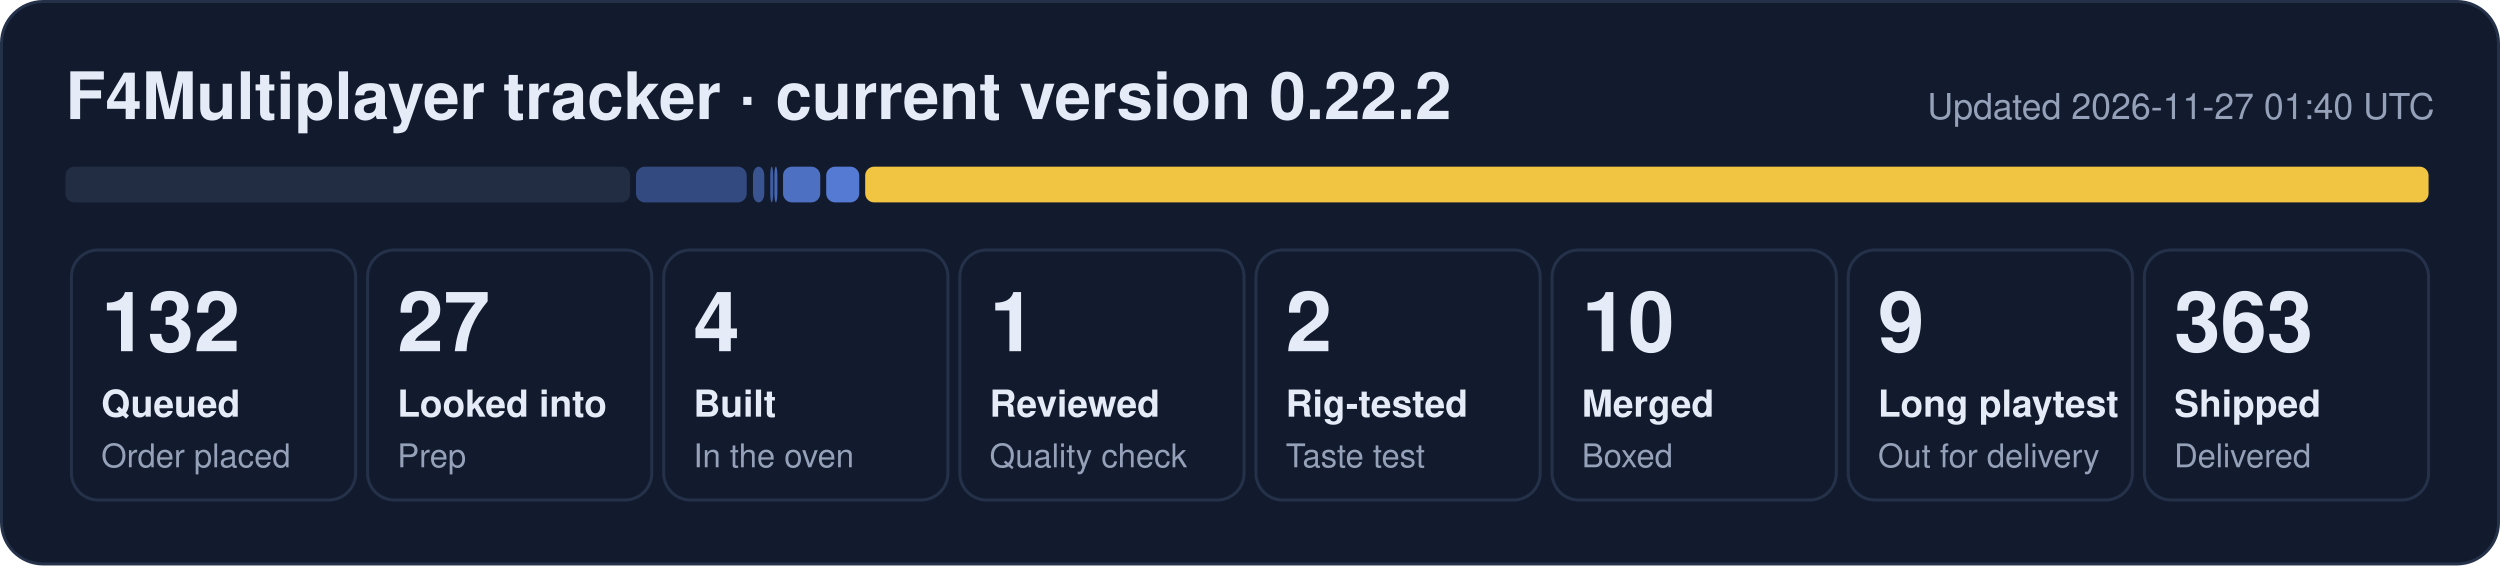
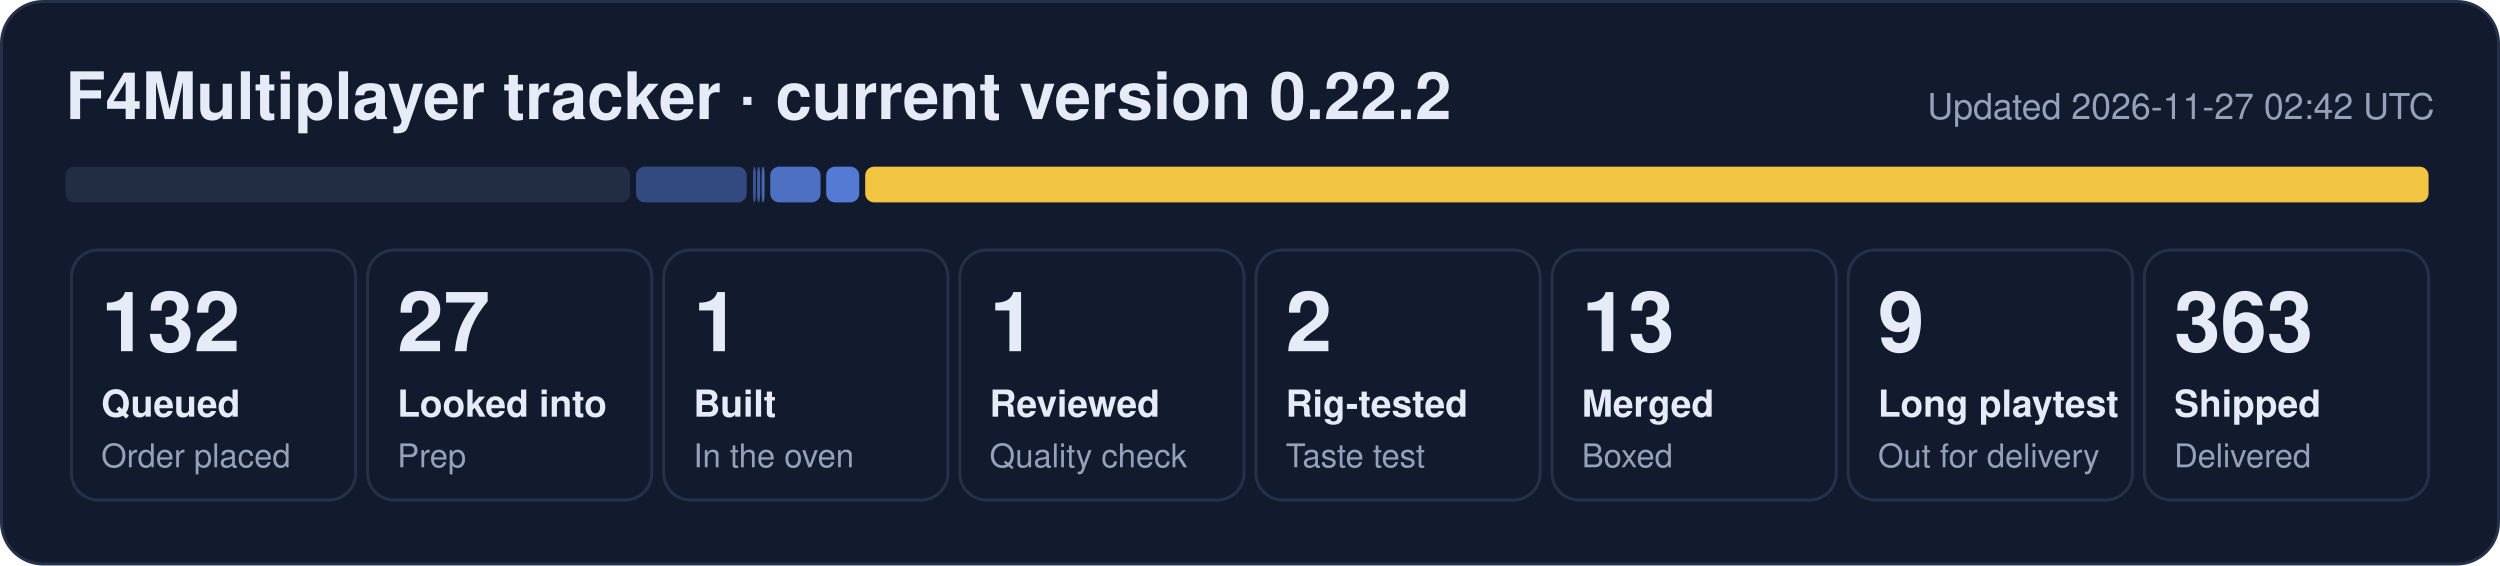
- <svg xmlns="http://www.w3.org/2000/svg" width="840" height="190" viewBox="0 0 840 190" role="img" aria-label="F4Multiplayer tracker: 132 queued, 27 looked into, 4 built, 1 reviewed, 2 rig-tested, 10 merged, 9 long playtest, 363 shipped">
+ <svg xmlns="http://www.w3.org/2000/svg" width="840" height="190" viewBox="0 0 840 190" role="img" aria-label="F4Multiplayer tracker: 132 queued, 27 looked into, 1 built, 1 reviewed, 2 rig-tested, 13 merged, 9 long playtest, 363 shipped">
  <rect x="0.5" y="0.5" width="839" height="189" rx="14" fill="#121b2e" stroke="#243149" />
  <text x="22" y="40" font-family="Segoe UI, Helvetica, Arial, sans-serif" font-size="22" font-weight="700" fill="#e6ecf7">F4Multiplayer tracker · current version 0.22.2</text>
-   <text x="818" y="40" font-family="Segoe UI, Helvetica, Arial, sans-serif" font-size="12" fill="#95a1b8" text-anchor="end">Updated 2026-11-27 01:40 UTC</text>
+   <text x="818" y="40" font-family="Segoe UI, Helvetica, Arial, sans-serif" font-size="12" fill="#95a1b8" text-anchor="end">Updated 2026-11-27 02:42 UTC</text>
  <rect x="22.0" y="56" width="189.7" height="12" rx="3" fill="#222d44" fill-opacity="1.00" />
  <rect x="213.7" y="56" width="37.2" height="12" rx="3" fill="#5d86e8" fill-opacity="0.44" />
-   <rect x="253.0" y="56" width="3.8" height="12" rx="3" fill="#5d86e8" fill-opacity="0.53" />
-   <rect x="258.8" y="56" width="1.0" height="12" rx="3" fill="#5d86e8" fill-opacity="0.62" />
-   <rect x="260.2" y="56" width="1.0" height="12" rx="3" fill="#5d86e8" fill-opacity="0.71" />
-   <rect x="263.1" y="56" width="12.5" height="12" rx="3" fill="#5d86e8" fill-opacity="0.80" />
+   <rect x="253.0" y="56" width="1.0" height="12" rx="3" fill="#5d86e8" fill-opacity="0.53" />
+   <rect x="254.4" y="56" width="1.0" height="12" rx="3" fill="#5d86e8" fill-opacity="0.62" />
+   <rect x="255.9" y="56" width="1.0" height="12" rx="3" fill="#5d86e8" fill-opacity="0.71" />
+   <rect x="258.8" y="56" width="16.9" height="12" rx="3" fill="#5d86e8" fill-opacity="0.80" />
  <rect x="277.6" y="56" width="11.1" height="12" rx="3" fill="#5d86e8" fill-opacity="0.89" />
  <rect x="290.7" y="56" width="525.3" height="12" rx="3" fill="#f5c842" fill-opacity="0.98" />
  <rect x="24.0" y="84" width="95.5" height="84" rx="9" fill="none" stroke="#243149" />
  <text x="34.0" y="118" font-family="Segoe UI, Helvetica, Arial, sans-serif" font-size="28" font-weight="800" fill="#e6ecf7">132</text>
  <text x="34.0" y="140" font-family="Segoe UI, Helvetica, Arial, sans-serif" font-size="12.5" font-weight="600" fill="#e6ecf7">Queued</text>
  <text x="34.0" y="157" font-family="Segoe UI, Helvetica, Arial, sans-serif" font-size="11" fill="#95a1b8">Order placed</text>
  <rect x="123.5" y="84" width="95.5" height="84" rx="9" fill="none" stroke="#243149" />
  <text x="133.5" y="118" font-family="Segoe UI, Helvetica, Arial, sans-serif" font-size="28" font-weight="800" fill="#e6ecf7">27</text>
  <text x="133.5" y="140" font-family="Segoe UI, Helvetica, Arial, sans-serif" font-size="12.5" font-weight="600" fill="#e6ecf7">Looked into</text>
  <text x="133.5" y="157" font-family="Segoe UI, Helvetica, Arial, sans-serif" font-size="11" fill="#95a1b8">Prep</text>
  <rect x="223.0" y="84" width="95.5" height="84" rx="9" fill="none" stroke="#243149" />
-   <text x="233.0" y="118" font-family="Segoe UI, Helvetica, Arial, sans-serif" font-size="28" font-weight="800" fill="#e6ecf7">4</text>
+   <text x="233.0" y="118" font-family="Segoe UI, Helvetica, Arial, sans-serif" font-size="28" font-weight="800" fill="#e6ecf7">1</text>
  <text x="233.0" y="140" font-family="Segoe UI, Helvetica, Arial, sans-serif" font-size="12.5" font-weight="600" fill="#e6ecf7">Built</text>
  <text x="233.0" y="157" font-family="Segoe UI, Helvetica, Arial, sans-serif" font-size="11" fill="#95a1b8">In the oven</text>
  <rect x="322.5" y="84" width="95.5" height="84" rx="9" fill="none" stroke="#243149" />
  <text x="332.5" y="118" font-family="Segoe UI, Helvetica, Arial, sans-serif" font-size="28" font-weight="800" fill="#e6ecf7">1</text>
  <text x="332.5" y="140" font-family="Segoe UI, Helvetica, Arial, sans-serif" font-size="12.5" font-weight="600" fill="#e6ecf7">Reviewed</text>
  <text x="332.5" y="157" font-family="Segoe UI, Helvetica, Arial, sans-serif" font-size="11" fill="#95a1b8">Quality check</text>
  <rect x="422.0" y="84" width="95.5" height="84" rx="9" fill="none" stroke="#243149" />
  <text x="432.0" y="118" font-family="Segoe UI, Helvetica, Arial, sans-serif" font-size="28" font-weight="800" fill="#e6ecf7">2</text>
  <text x="432.0" y="140" font-family="Segoe UI, Helvetica, Arial, sans-serif" font-size="12.5" font-weight="600" fill="#e6ecf7">Rig-tested</text>
  <text x="432.0" y="157" font-family="Segoe UI, Helvetica, Arial, sans-serif" font-size="11" fill="#95a1b8">Taste test</text>
  <rect x="521.5" y="84" width="95.5" height="84" rx="9" fill="none" stroke="#243149" />
-   <text x="531.5" y="118" font-family="Segoe UI, Helvetica, Arial, sans-serif" font-size="28" font-weight="800" fill="#e6ecf7">10</text>
+   <text x="531.5" y="118" font-family="Segoe UI, Helvetica, Arial, sans-serif" font-size="28" font-weight="800" fill="#e6ecf7">13</text>
  <text x="531.5" y="140" font-family="Segoe UI, Helvetica, Arial, sans-serif" font-size="12.5" font-weight="600" fill="#e6ecf7">Merged</text>
  <text x="531.5" y="157" font-family="Segoe UI, Helvetica, Arial, sans-serif" font-size="11" fill="#95a1b8">Boxed</text>
  <rect x="621.0" y="84" width="95.5" height="84" rx="9" fill="none" stroke="#243149" />
  <text x="631.0" y="118" font-family="Segoe UI, Helvetica, Arial, sans-serif" font-size="28" font-weight="800" fill="#e6ecf7">9</text>
  <text x="631.0" y="140" font-family="Segoe UI, Helvetica, Arial, sans-serif" font-size="12.5" font-weight="600" fill="#e6ecf7">Long playtest</text>
  <text x="631.0" y="157" font-family="Segoe UI, Helvetica, Arial, sans-serif" font-size="11" fill="#95a1b8">Out for delivery</text>
  <rect x="720.5" y="84" width="95.5" height="84" rx="9" fill="none" stroke="#243149" />
  <text x="730.5" y="118" font-family="Segoe UI, Helvetica, Arial, sans-serif" font-size="28" font-weight="800" fill="#e6ecf7">363</text>
  <text x="730.5" y="140" font-family="Segoe UI, Helvetica, Arial, sans-serif" font-size="12.5" font-weight="600" fill="#e6ecf7">Shipped</text>
  <text x="730.5" y="157" font-family="Segoe UI, Helvetica, Arial, sans-serif" font-size="11" fill="#95a1b8">Delivered</text>
</svg>
